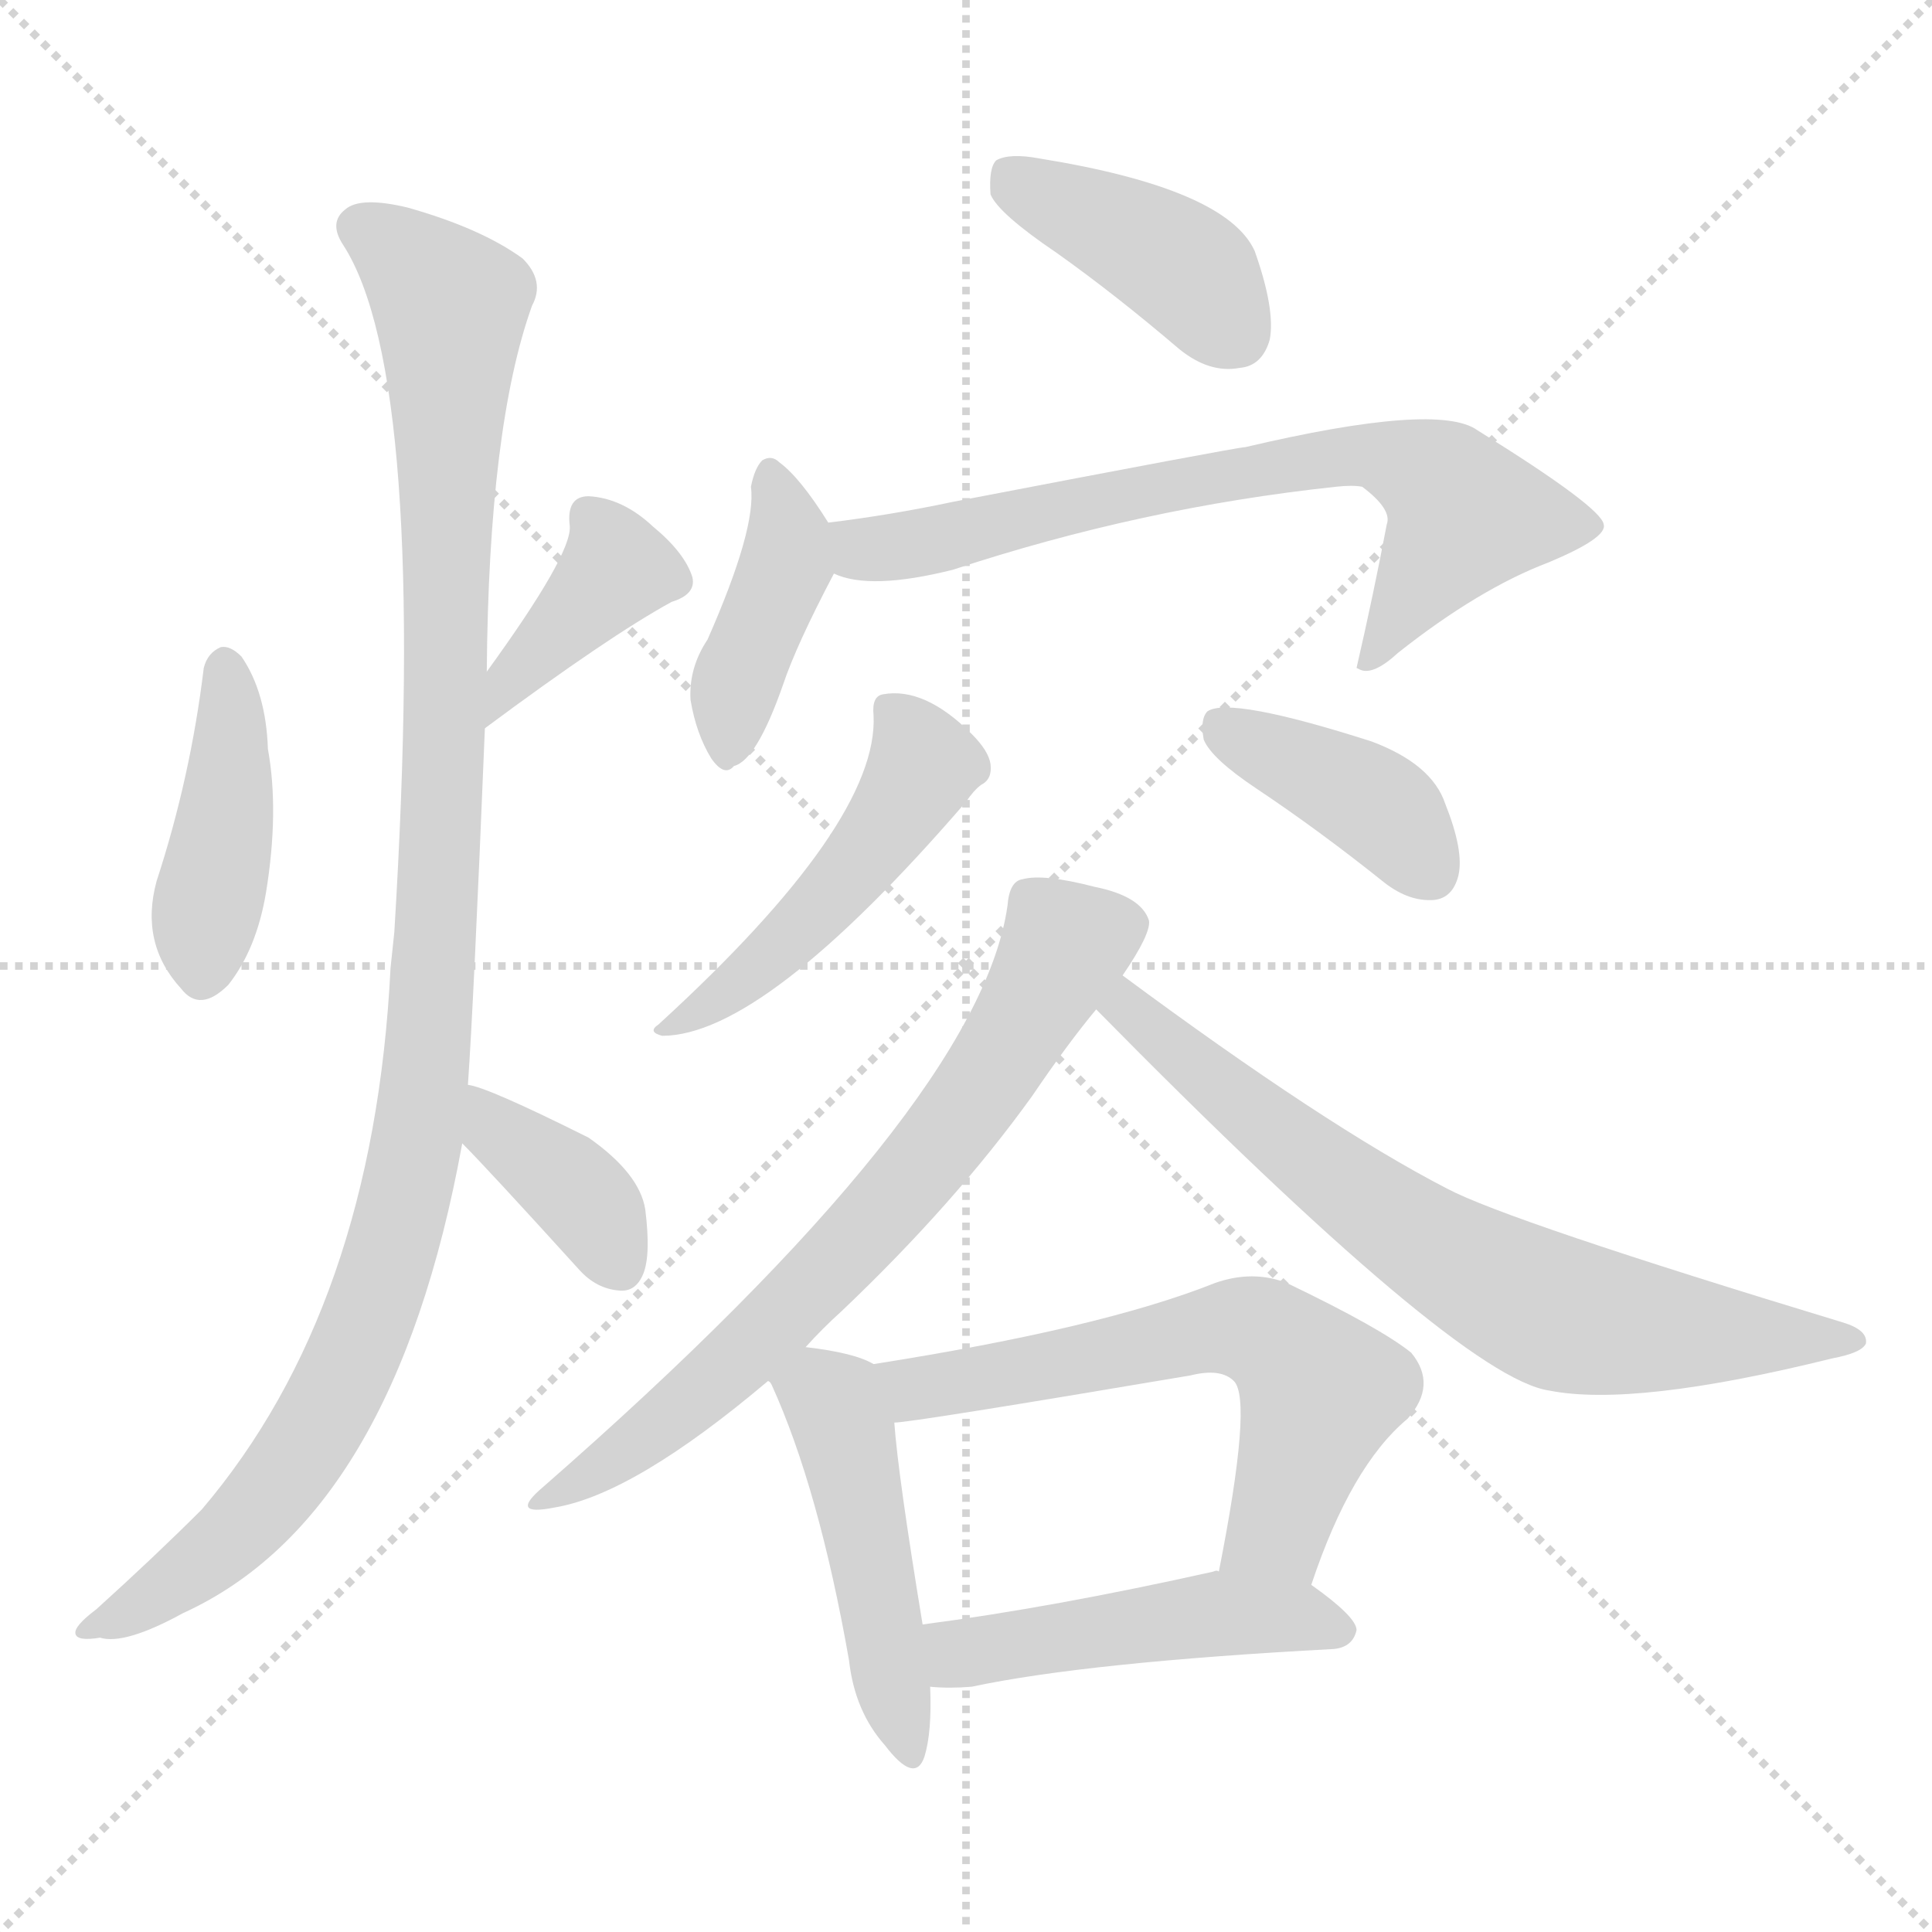
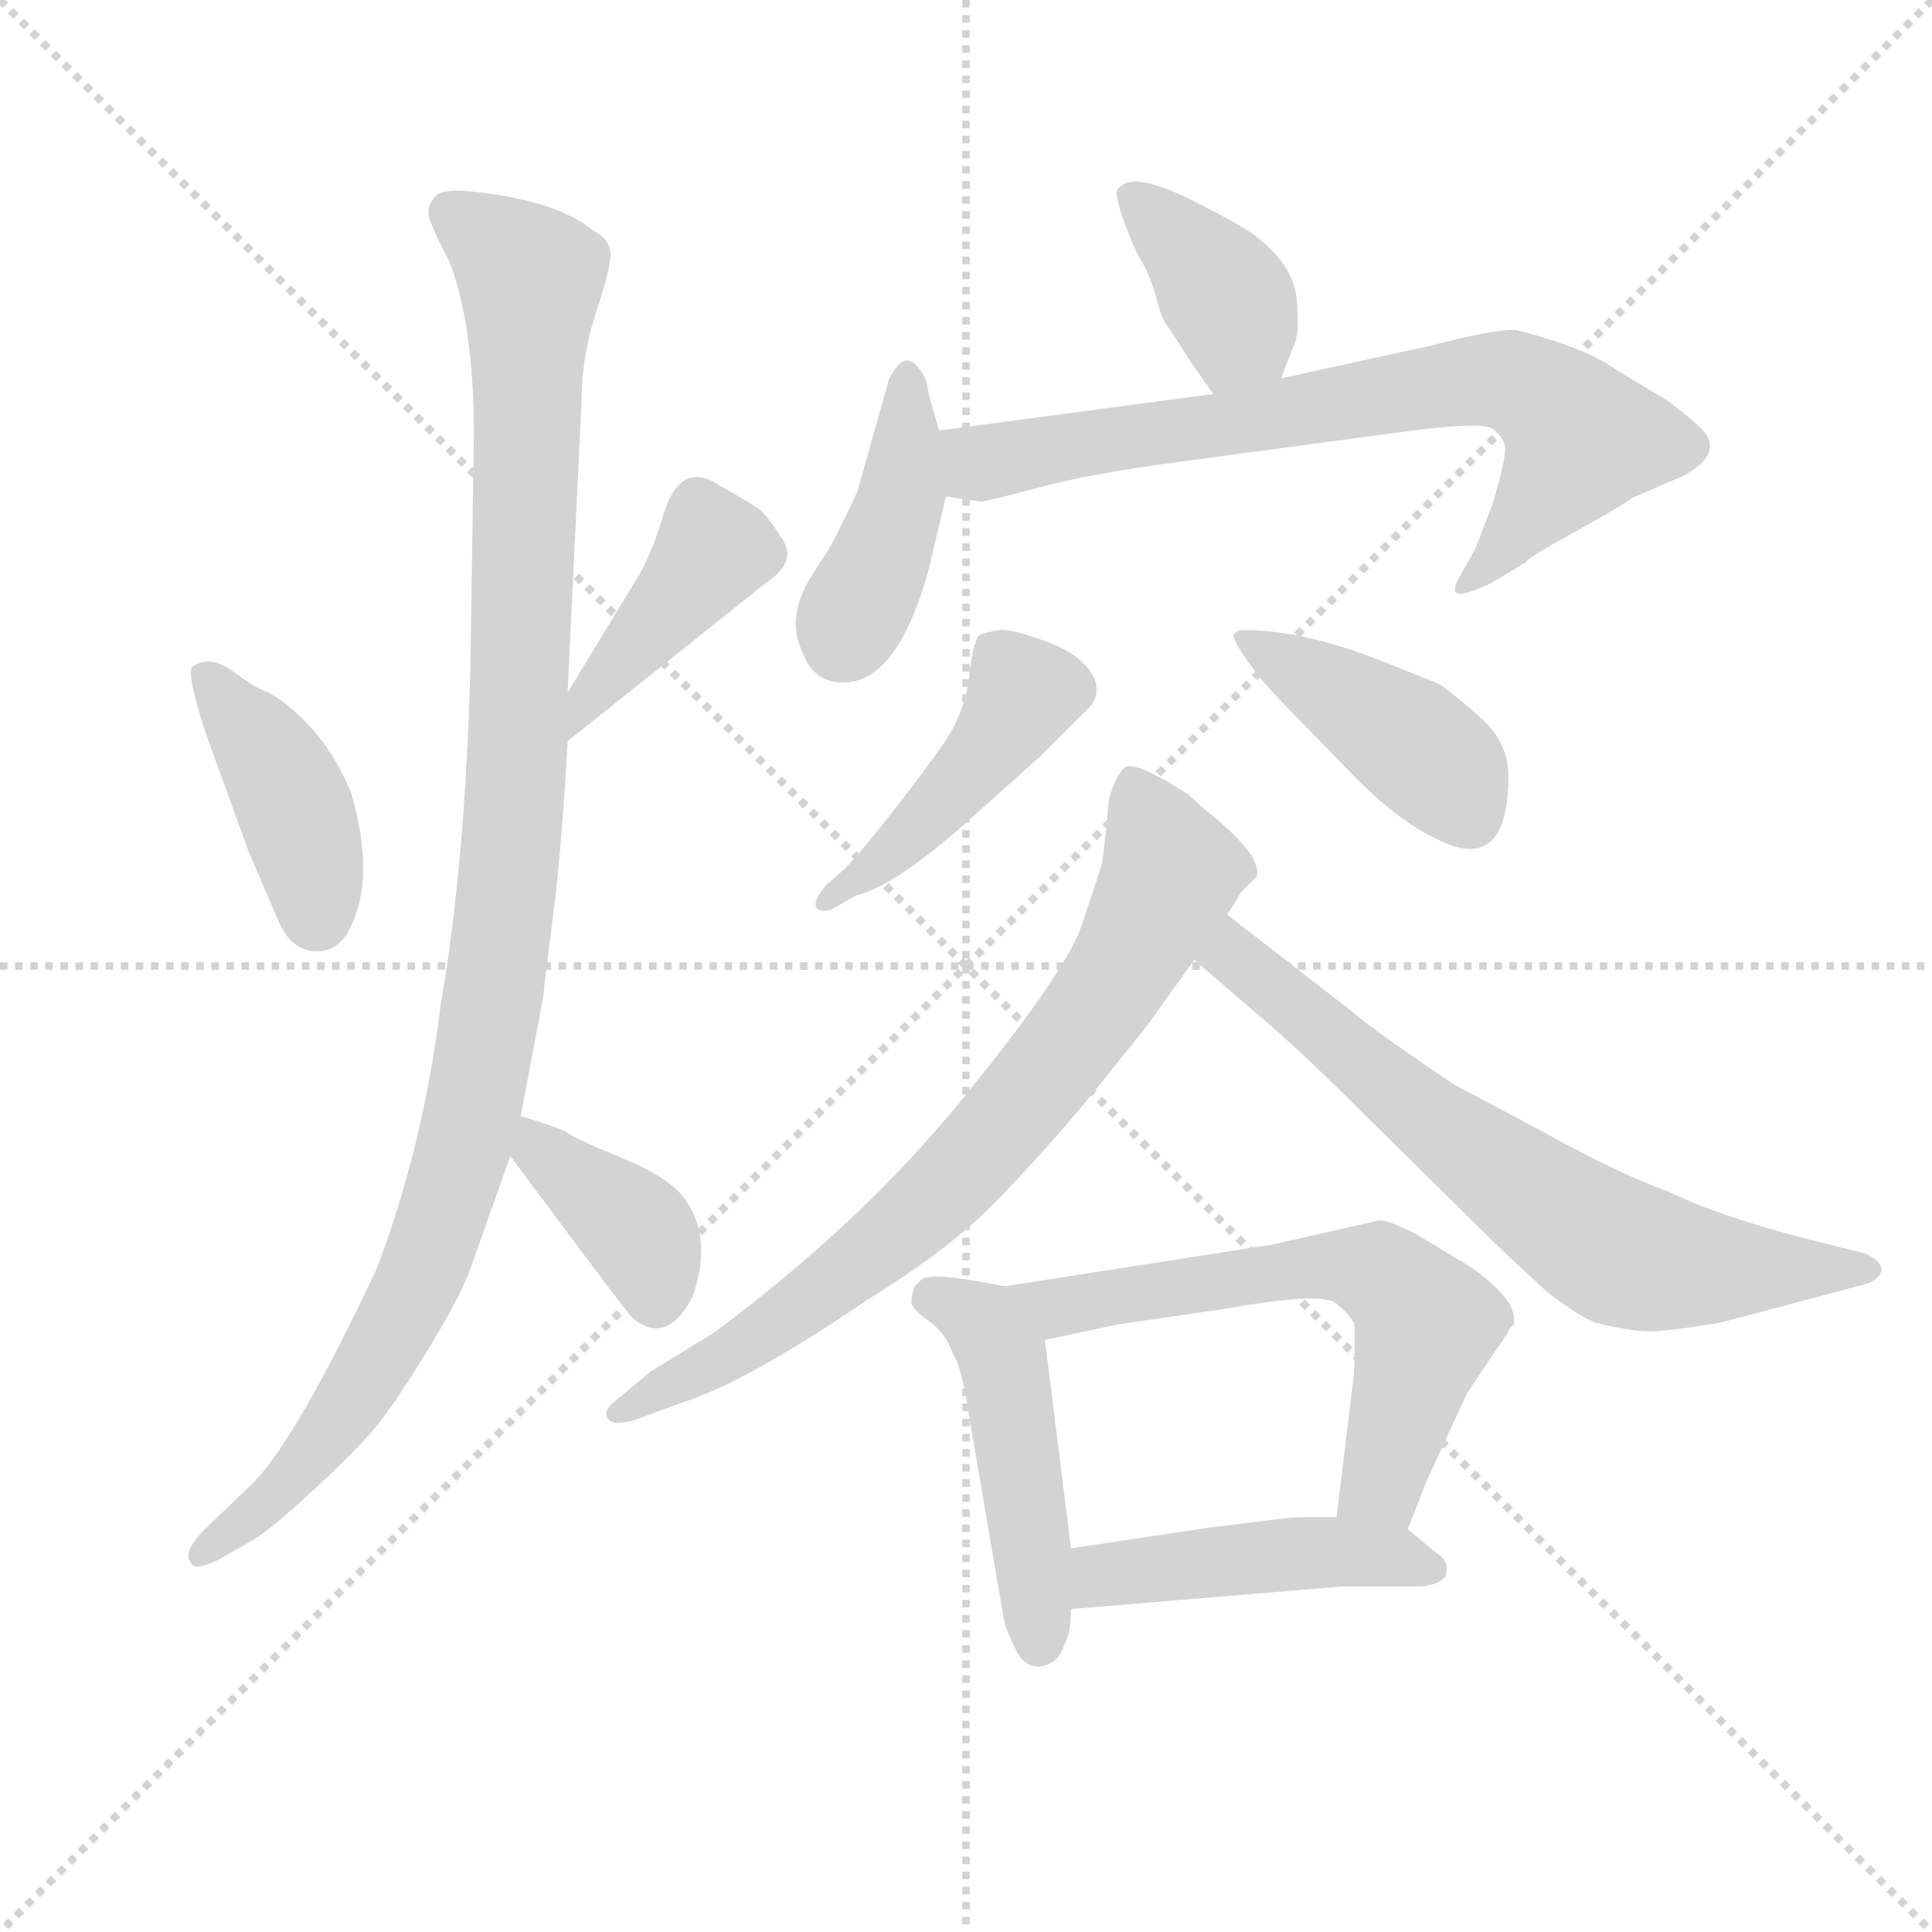
<svg xmlns="http://www.w3.org/2000/svg" version="1.1" viewBox="0 0 1024 1024">
  <g stroke="lightgray" stroke-dasharray="1,1" stroke-width="1" transform="scale(4, 4)">
    <line x1="0" y1="0" x2="256" y2="256" />
    <line x1="256" y1="0" x2="0" y2="256" />
    <line x1="128" y1="0" x2="128" y2="256" />
    <line x1="0" y1="128" x2="256" y2="128" />
  </g>
-   <g transform="scale(1, -1) translate(0, -900)">
+   <g transform="scale(0.92, -0.92) translate(60, -830)">
    <style type="text/css">
      
        @keyframes keyframes0 {
          from {
            stroke: blue;
-             stroke-dashoffset: 418;
+             stroke-dashoffset: 413;
+             stroke-width: 128;
+           }
+           57% {
+             animation-timing-function: step-end;
+             stroke: blue;
+             stroke-dashoffset: 0;
+             stroke-width: 128;
+           }
+           to {
+             stroke: black;
+             stroke-width: 1024;
+           }
+         }
+         #make-me-a-hanzi-animation-0 {
+           animation: keyframes0 0.586s both;
+           animation-delay: 0s;
+           animation-timing-function: linear;
+         }
+       
+         @keyframes keyframes1 {
+           from {
+             stroke: blue;
+             stroke-dashoffset: 415;
+             stroke-width: 128;
+           }
+           57% {
+             animation-timing-function: step-end;
+             stroke: blue;
+             stroke-dashoffset: 0;
+             stroke-width: 128;
+           }
+           to {
+             stroke: black;
+             stroke-width: 1024;
+           }
+         }
+         #make-me-a-hanzi-animation-1 {
+           animation: keyframes1 0.588s both;
+           animation-delay: 0.586s;
+           animation-timing-function: linear;
+         }
+       
+         @keyframes keyframes2 {
+           from {
+             stroke: blue;
+             stroke-dashoffset: 1106;
+             stroke-width: 128;
+           }
+           78% {
+             animation-timing-function: step-end;
+             stroke: blue;
+             stroke-dashoffset: 0;
+             stroke-width: 128;
+           }
+           to {
+             stroke: black;
+             stroke-width: 1024;
+           }
+         }
+         #make-me-a-hanzi-animation-2 {
+           animation: keyframes2 1.15s both;
+           animation-delay: 1.174s;
+           animation-timing-function: linear;
+         }
+       
+         @keyframes keyframes3 {
+           from {
+             stroke: blue;
+             stroke-dashoffset: 383;
+             stroke-width: 128;
+           }
+           55% {
+             animation-timing-function: step-end;
+             stroke: blue;
+             stroke-dashoffset: 0;
+             stroke-width: 128;
+           }
+           to {
+             stroke: black;
+             stroke-width: 1024;
+           }
+         }
+         #make-me-a-hanzi-animation-3 {
+           animation: keyframes3 0.562s both;
+           animation-delay: 2.324s;
+           animation-timing-function: linear;
+         }
+       
+         @keyframes keyframes4 {
+           from {
+             stroke: blue;
+             stroke-dashoffset: 384;
+             stroke-width: 128;
+           }
+           56% {
+             animation-timing-function: step-end;
+             stroke: blue;
+             stroke-dashoffset: 0;
+             stroke-width: 128;
+           }
+           to {
+             stroke: black;
+             stroke-width: 1024;
+           }
+         }
+         #make-me-a-hanzi-animation-4 {
+           animation: keyframes4 0.562s both;
+           animation-delay: 2.886s;
+           animation-timing-function: linear;
+         }
+       
+         @keyframes keyframes5 {
+           from {
+             stroke: blue;
+             stroke-dashoffset: 415;
+             stroke-width: 128;
+           }
+           57% {
+             animation-timing-function: step-end;
+             stroke: blue;
+             stroke-dashoffset: 0;
+             stroke-width: 128;
+           }
+           to {
+             stroke: black;
+             stroke-width: 1024;
+           }
+         }
+         #make-me-a-hanzi-animation-5 {
+           animation: keyframes5 0.588s both;
+           animation-delay: 3.448s;
+           animation-timing-function: linear;
+         }
+       
+         @keyframes keyframes6 {
+           from {
+             stroke: blue;
+             stroke-dashoffset: 747;
+             stroke-width: 128;
+           }
+           71% {
+             animation-timing-function: step-end;
+             stroke: blue;
+             stroke-dashoffset: 0;
+             stroke-width: 128;
+           }
+           to {
+             stroke: black;
+             stroke-width: 1024;
+           }
+         }
+         #make-me-a-hanzi-animation-6 {
+           animation: keyframes6 0.858s both;
+           animation-delay: 4.036s;
+           animation-timing-function: linear;
+         }
+       
+         @keyframes keyframes7 {
+           from {
+             stroke: blue;
+             stroke-dashoffset: 450;
+             stroke-width: 128;
+           }
+           59% {
+             animation-timing-function: step-end;
+             stroke: blue;
+             stroke-dashoffset: 0;
+             stroke-width: 128;
+           }
+           to {
+             stroke: black;
+             stroke-width: 1024;
+           }
+         }
+         #make-me-a-hanzi-animation-7 {
+           animation: keyframes7 0.616s both;
+           animation-delay: 4.894s;
+           animation-timing-function: linear;
+         }
+       
+         @keyframes keyframes8 {
+           from {
+             stroke: blue;
+             stroke-dashoffset: 425;
            stroke-width: 128;
          }
          58% {
            animation-timing-function: step-end;
            stroke: blue;
            stroke-dashoffset: 0;
            stroke-width: 128;
          }
          to {
            stroke: black;
            stroke-width: 1024;
          }
        }
-         #make-me-a-hanzi-animation-0 {
-           animation: keyframes0 0.59s both;
-           animation-delay: 0s;
-           animation-timing-function: linear;
-         }
-       
-         @keyframes keyframes1 {
-           from {
-             stroke: blue;
-             stroke-dashoffset: 389;
-             stroke-width: 128;
-           }
-           56% {
-             animation-timing-function: step-end;
-             stroke: blue;
-             stroke-dashoffset: 0;
-             stroke-width: 128;
-           }
-           to {
-             stroke: black;
-             stroke-width: 1024;
-           }
-         }
-         #make-me-a-hanzi-animation-1 {
-           animation: keyframes1 0.567s both;
-           animation-delay: 0.59s;
-           animation-timing-function: linear;
-         }
-       
-         @keyframes keyframes2 {
-           from {
-             stroke: blue;
-             stroke-dashoffset: 1089;
-             stroke-width: 128;
-           }
-           78% {
-             animation-timing-function: step-end;
-             stroke: blue;
-             stroke-dashoffset: 0;
-             stroke-width: 128;
-           }
-           to {
-             stroke: black;
-             stroke-width: 1024;
-           }
-         }
-         #make-me-a-hanzi-animation-2 {
-           animation: keyframes2 1.136s both;
-           animation-delay: 1.157s;
-           animation-timing-function: linear;
-         }
-       
-         @keyframes keyframes3 {
-           from {
-             stroke: blue;
-             stroke-dashoffset: 373;
-             stroke-width: 128;
-           }
-           55% {
-             animation-timing-function: step-end;
-             stroke: blue;
-             stroke-dashoffset: 0;
-             stroke-width: 128;
-           }
-           to {
-             stroke: black;
-             stroke-width: 1024;
-           }
-         }
-         #make-me-a-hanzi-animation-3 {
-           animation: keyframes3 0.554s both;
-           animation-delay: 2.293s;
-           animation-timing-function: linear;
-         }
-       
-         @keyframes keyframes4 {
-           from {
-             stroke: blue;
-             stroke-dashoffset: 406;
-             stroke-width: 128;
-           }
-           57% {
-             animation-timing-function: step-end;
-             stroke: blue;
-             stroke-dashoffset: 0;
-             stroke-width: 128;
-           }
-           to {
-             stroke: black;
-             stroke-width: 1024;
-           }
-         }
-         #make-me-a-hanzi-animation-4 {
-           animation: keyframes4 0.58s both;
-           animation-delay: 2.847s;
-           animation-timing-function: linear;
-         }
-       
-         @keyframes keyframes5 {
-           from {
-             stroke: blue;
-             stroke-dashoffset: 405;
-             stroke-width: 128;
-           }
-           57% {
-             animation-timing-function: step-end;
-             stroke: blue;
-             stroke-dashoffset: 0;
-             stroke-width: 128;
-           }
-           to {
-             stroke: black;
-             stroke-width: 1024;
-           }
-         }
-         #make-me-a-hanzi-animation-5 {
-           animation: keyframes5 0.58s both;
-           animation-delay: 3.427s;
-           animation-timing-function: linear;
-         }
-       
-         @keyframes keyframes6 {
-           from {
-             stroke: blue;
-             stroke-dashoffset: 697;
+         #make-me-a-hanzi-animation-8 {
+           animation: keyframes8 0.596s both;
+           animation-delay: 5.51s;
+           animation-timing-function: linear;
+         }
+       
+         @keyframes keyframes9 {
+           from {
+             stroke: blue;
+             stroke-dashoffset: 765;
+             stroke-width: 128;
+           }
+           71% {
+             animation-timing-function: step-end;
+             stroke: blue;
+             stroke-dashoffset: 0;
+             stroke-width: 128;
+           }
+           to {
+             stroke: black;
+             stroke-width: 1024;
+           }
+         }
+         #make-me-a-hanzi-animation-9 {
+           animation: keyframes9 0.873s both;
+           animation-delay: 6.106s;
+           animation-timing-function: linear;
+         }
+       
+         @keyframes keyframes10 {
+           from {
+             stroke: blue;
+             stroke-dashoffset: 694;
            stroke-width: 128;
          }
          69% {
            animation-timing-function: step-end;
            stroke: blue;
            stroke-dashoffset: 0;
            stroke-width: 128;
          }
          to {
            stroke: black;
            stroke-width: 1024;
          }
        }
-         #make-me-a-hanzi-animation-6 {
-           animation: keyframes6 0.817s both;
-           animation-delay: 4.007s;
-           animation-timing-function: linear;
-         }
-       
-         @keyframes keyframes7 {
-           from {
-             stroke: blue;
-             stroke-dashoffset: 488;
-             stroke-width: 128;
-           }
-           61% {
-             animation-timing-function: step-end;
-             stroke: blue;
-             stroke-dashoffset: 0;
-             stroke-width: 128;
-           }
-           to {
-             stroke: black;
-             stroke-width: 1024;
-           }
-         }
-         #make-me-a-hanzi-animation-7 {
-           animation: keyframes7 0.647s both;
-           animation-delay: 4.824s;
-           animation-timing-function: linear;
-         }
-       
-         @keyframes keyframes8 {
-           from {
-             stroke: blue;
-             stroke-dashoffset: 395;
-             stroke-width: 128;
-           }
-           56% {
-             animation-timing-function: step-end;
-             stroke: blue;
-             stroke-dashoffset: 0;
-             stroke-width: 128;
-           }
-           to {
-             stroke: black;
-             stroke-width: 1024;
-           }
-         }
-         #make-me-a-hanzi-animation-8 {
-           animation: keyframes8 0.571s both;
-           animation-delay: 5.471s;
-           animation-timing-function: linear;
-         }
-       
-         @keyframes keyframes9 {
-           from {
-             stroke: blue;
-             stroke-dashoffset: 690;
-             stroke-width: 128;
-           }
-           69% {
-             animation-timing-function: step-end;
-             stroke: blue;
-             stroke-dashoffset: 0;
-             stroke-width: 128;
-           }
-           to {
-             stroke: black;
-             stroke-width: 1024;
-           }
-         }
-         #make-me-a-hanzi-animation-9 {
-           animation: keyframes9 0.812s both;
-           animation-delay: 6.042s;
-           animation-timing-function: linear;
-         }
-       
-         @keyframes keyframes10 {
-           from {
-             stroke: blue;
-             stroke-dashoffset: 702;
-             stroke-width: 128;
-           }
-           70% {
-             animation-timing-function: step-end;
-             stroke: blue;
-             stroke-dashoffset: 0;
-             stroke-width: 128;
-           }
-           to {
-             stroke: black;
-             stroke-width: 1024;
-           }
-         }
        #make-me-a-hanzi-animation-10 {
-           animation: keyframes10 0.821s both;
-           animation-delay: 6.854s;
+           animation: keyframes10 0.815s both;
+           animation-delay: 6.978s;
          animation-timing-function: linear;
        }
      
        @keyframes keyframes11 {
          from {
            stroke: blue;
            stroke-dashoffset: 475;
            stroke-width: 128;
          }
          61% {
            animation-timing-function: step-end;
            stroke: blue;
            stroke-dashoffset: 0;
            stroke-width: 128;
          }
          to {
            stroke: black;
            stroke-width: 1024;
          }
        }
        #make-me-a-hanzi-animation-11 {
          animation: keyframes11 0.637s both;
-           animation-delay: 7.675s;
+           animation-delay: 7.793s;
          animation-timing-function: linear;
        }
      
        @keyframes keyframes12 {
          from {
            stroke: blue;
-             stroke-dashoffset: 606;
-             stroke-width: 128;
-           }
-           66% {
+             stroke-dashoffset: 624;
+             stroke-width: 128;
+           }
+           67% {
            animation-timing-function: step-end;
            stroke: blue;
            stroke-dashoffset: 0;
            stroke-width: 128;
          }
          to {
            stroke: black;
            stroke-width: 1024;
          }
        }
        #make-me-a-hanzi-animation-12 {
-           animation: keyframes12 0.743s both;
-           animation-delay: 8.312s;
+           animation: keyframes12 0.758s both;
+           animation-delay: 8.43s;
          animation-timing-function: linear;
        }
      
        @keyframes keyframes13 {
          from {
            stroke: blue;
-             stroke-dashoffset: 476;
-             stroke-width: 128;
-           }
-           61% {
+             stroke-dashoffset: 465;
+             stroke-width: 128;
+           }
+           60% {
            animation-timing-function: step-end;
            stroke: blue;
            stroke-dashoffset: 0;
            stroke-width: 128;
          }
          to {
            stroke: black;
            stroke-width: 1024;
          }
        }
        #make-me-a-hanzi-animation-13 {
-           animation: keyframes13 0.637s both;
-           animation-delay: 9.055s;
+           animation: keyframes13 0.628s both;
+           animation-delay: 9.188s;
          animation-timing-function: linear;
        }
      
    </style>
-     <path d="M 108 546 Q 101 488 83 433 Q 74 400 96 376 Q 106 363 121 378 Q 136 397 141 427 Q 148 470 142 503 Q 141 533 128 552 Q 122 558 117 557 Q 110 554 108 546 Z" fill="lightgray" />
-     <path d="M 257 514 Q 323 563 356 581 Q 369 585 367 594 Q 363 607 346 621 Q 330 636 312 637 Q 300 637 302 621 Q 303 606 258 544 C 240 520 233 496 257 514 Z" fill="lightgray" />
-     <path d="M 248 325 Q 251 367 257 514 L 258 544 Q 259 674 282 738 Q 289 751 277 763 Q 255 779 216 790 Q 191 796 183 789 Q 174 782 182 770 Q 227 700 209 406 Q 208 397 207 387 Q 198 207 107 100 Q 82 75 51 47 Q 39 38 40 34 Q 41 30 53 32 Q 66 28 97 45 Q 209 96 245 294 L 248 325 Z" fill="lightgray" />
-     <path d="M 245 294 Q 258 281 307 227 Q 316 217 328 216 Q 337 215 341 225 Q 345 235 342 259 Q 339 278 312 297 Q 258 324 248 325 C 219 332 224 315 245 294 Z" fill="lightgray" />
-     <path d="M 560 766 Q 591 744 625 715 Q 641 702 657 705 Q 669 706 673 720 Q 676 736 665 767 Q 650 800 551 816 Q 535 819 528 815 Q 524 811 525 797 Q 529 787 560 766 Z" fill="lightgray" />
-     <path d="M 439 623 Q 424 647 413 655 Q 409 659 404 656 Q 400 652 398 642 Q 401 620 375 561 Q 365 546 366 529 Q 369 511 377 498 Q 384 488 389 494 Q 401 497 415 537 Q 422 558 442 596 C 448 608 448 608 439 623 Z" fill="lightgray" />
-     <path d="M 442 596 Q 461 587 505 598 Q 605 631 708 642 Q 717 643 722 642 Q 738 630 735 622 Q 728 585 719 546 L 721 545 Q 728 542 741 554 Q 784 588 821 602 Q 852 615 850 622 Q 849 631 783 672 Q 762 687 660 663 Q 656 663 505 634 Q 472 627 439 623 C 409 619 413 603 442 596 Z" fill="lightgray" />
-     <path d="M 463 521 Q 466 464 349 357 Q 343 353 351 351 Q 405 351 512 475 Q 516 481 520 484 Q 526 487 525 495 Q 524 502 515 511 Q 490 536 468 532 Q 462 531 463 521 Z" fill="lightgray" />
-     <path d="M 666 482 Q 699 460 734 432 Q 747 422 760 423 Q 770 424 773 436 Q 776 449 766 474 Q 759 495 727 507 Q 652 531 640 523 Q 636 519 638 508 Q 642 498 666 482 Z" fill="lightgray" />
-     <path d="M 427 186 Q 436 196 446 205 Q 506 262 547 319 Q 566 347 581 365 L 595 383 Q 610 405 609 412 Q 605 425 580 430 Q 553 437 542 434 Q 535 433 534 420 Q 519 314 288 112 Q 269 96 294 101 Q 336 108 407 168 L 427 186 Z" fill="lightgray" />
-     <path d="M 581 365 Q 773 170 821 163 Q 866 154 971 180 Q 987 183 989 188 Q 990 195 977 199 Q 799 253 767 270 Q 703 303 595 383 C 571 401 560 386 581 365 Z" fill="lightgray" />
-     <path d="M 463 177 Q 453 183 427 186 C 397 190 393 190 407 168 Q 408 168 409 166 Q 434 111 450 20 Q 453 -7 469 -25 Q 485 -46 490 -31 Q 494 -18 493 6 L 489 39 Q 476 118 474 146 C 472 173 472 173 463 177 Z" fill="lightgray" />
-     <path d="M 695 60 Q 716 123 746 148 Q 762 166 748 183 Q 732 196 682 220 Q 664 227 644 220 Q 584 196 463 177 C 433 172 444 143 474 146 Q 483 146 631 171 Q 647 175 654 168 Q 664 158 646 67 C 640 38 685 32 695 60 Z" fill="lightgray" />
-     <path d="M 493 6 Q 503 5 515 6 Q 576 19 707 26 Q 717 27 719 36 Q 719 43 695 60 L 646 67 Q 645 68 643 67 Q 558 48 489 39 C 459 35 463 8 493 6 Z" fill="lightgray" />
+     <path d="M 58 409 L 83 340 L 101 298 Q 108 283 121 282 Q 134 281 141 294 Q 157 324 142 374 Q 126 412 95 431 Q 88 433 74.5 443 Q 61 453 51 446 Q 47 444 58 409 Z" fill="lightgray" />
+     <path d="M 267 403 L 381 494 Q 401 507 389 522 Q 382 533 377 537 Q 371 541 355 550 Q 332 566 322 533 Q 318 518 309 500 L 267 431 C 251 405 244 384 267 403 Z" fill="lightgray" />
+     <path d="M 267 431 L 275 598 Q 275 625 284 652 Q 293 679 291.5 686 Q 290 693 282 697 Q 265 711 231 717 Q 197 723 191.5 717.5 Q 186 712 187 706 Q 188 700 199 679 Q 213 643 213 579 L 211 446 Q 208 332 194 252 Q 184 170 157 99 Q 108 -5 83 -27 L 57 -52 Q 45 -65 50 -70 Q 51 -76 67 -68 L 86 -57 Q 95 -52 120.5 -28.5 Q 146 -5 157 8.5 Q 168 22 187.5 54 Q 207 86 212 102 L 234 164 L 240 187 L 253 256 Q 253 258 258.5 301.5 Q 264 345 267 403 L 267 431 Z" fill="lightgray" />
+     <path d="M 234 164 L 275 109 Q 299 77 304 71 Q 324 54 339 83 Q 351 117 334 140 Q 325 152 298 163 Q 271 174 266 178 Q 260 181 240 187 C 211 196 216 188 234 164 Z" fill="lightgray" />
+     <path d="M 678 612 L 685 630 Q 689 637 687 658 Q 685 678 662 695 Q 654 701 624 716 Q 593 731 585 722 Q 581 721 587 704 Q 593 687 598 679 Q 603 670 606 659 Q 609 647 612 643 Q 615 639 627 620 L 639 603 C 656 578 667 584 678 612 Z" fill="lightgray" />
+     <path d="M 481 582 L 475 603 Q 474 612 470 617 Q 461 630 452 611 L 434 547 Q 420 517 416.5 512 Q 413 507 410 502 Q 392 476 402 455 Q 409 435 429 437 Q 458 440 475 502 L 485 544 L 481 582 Z" fill="lightgray" />
+     <path d="M 485 544 L 505 541 Q 508 541 538 549 Q 567 557 620 564 L 754 582 Q 794 587 800 583 Q 806 578 807 573 Q 808 567 800 540 L 790 514 L 781 498 Q 776 489 780 488 Q 784 487 799 494 L 819 506 Q 819 508 848 524 Q 877 540 880 543 L 910 556 Q 932 568 922 581 Q 918 586 901 599 L 871 617 Q 853 630 813 640 Q 801 640 777 634 Q 753 628 751 628 L 678 612 L 639 603 L 481 582 C 451 578 455 548 485 544 Z" fill="lightgray" />
+     <path d="M 416 320 Q 409 312 410 308 Q 411 304 419 306 L 433 314 Q 457 320 501 360 L 539 394 L 564 419 Q 576 429 569.5 441 Q 563 453 542.5 460.5 Q 522 468 515.5 467 Q 509 466 505 464.5 Q 501 463 498.5 441.5 Q 496 420 484.5 403 Q 473 386 452 359.5 Q 431 333 425 328 L 416 320 Z" fill="lightgray" />
+     <path d="M 769 436 L 739 448 Q 692 467 657 467 Q 653 467 651 465 Q 649 463 658.5 449.5 Q 668 436 681 423 L 718 385 Q 744 358 767 347 Q 809 325 809 383 Q 809 402 793.5 416 Q 778 430 769 436 Z" fill="lightgray" />
+     <path d="M 575 333 Q 572 323 563 296.5 Q 554 270 495 197.5 Q 436 125 351 62 L 315 40 L 297 25 Q 287 18 290 13 Q 293 8 306 12 L 333 22 Q 369 33 441 82 Q 488 111 515 139 Q 542 167 567 197 L 600 238 L 628 277 L 647 303 L 655 316 L 664 325 Q 667 336 641 358 Q 631 366 625 372 Q 594 392 588 388 Q 578 377 578 358 L 575 333 Z" fill="lightgray" />
+     <path d="M 628 277 L 664 246 Q 687 227 728 186 L 800 115 Q 807 108 831 86 Q 849 72 859 68 Q 879 63 890 63 Q 901 63 931 68 L 1014 90 Q 1022 92 1024 98 Q 1024 104 1014 108 L 982 116 Q 931 129 900 144 Q 872 154 827 179 Q 782 203 778 205 Q 729 238 718 248 L 647 303 C 623 321 605 297 628 277 Z" fill="lightgray" />
+     <path d="M 519 89 L 496 93 Q 476 96 471 93 L 467 89 Q 465 83 465 80 Q 465 76 475 69 Q 485 62 489 50 Q 494 43 498 16 L 518 -101 Q 519 -108 525 -120 Q 530 -131 540 -130 Q 550 -128 553 -118 Q 557 -111 557 -97 L 557 -62 L 542 58 C 539 86 539 86 519 89 Z" fill="lightgray" />
+     <path d="M 673 113 L 519 89 C 489 84 513 52 542 58 L 584 67 L 646 76 Q 702 86 710 79 Q 718 72 720 68 Q 721 63 720 38 L 710 -44 C 706 -74 740 -79 751 -51 L 762 -23 L 785 27 L 801 51 Q 807 59 810 65 L 812 67 Q 814 76 803 87 Q 792 98 779 105 L 756 119 Q 740 127 735 127 L 673 113 Z" fill="lightgray" />
+     <path d="M 557 -97 L 713 -84 L 756 -84 Q 768 -84 773 -78 Q 775 -69 768 -65 L 751 -51 C 742 -44 740 -44 710 -44 L 697 -44 Q 683 -44 678 -45 L 637 -50 L 557 -62 C 527 -66 527 -99 557 -97 Z" fill="lightgray" />
    <clipPath id="make-me-a-hanzi-clip-0">
-       <path d="M 108 546 Q 101 488 83 433 Q 74 400 96 376 Q 106 363 121 378 Q 136 397 141 427 Q 148 470 142 503 Q 141 533 128 552 Q 122 558 117 557 Q 110 554 108 546 Z" />
-     </clipPath>
-     <path clip-path="url(#make-me-a-hanzi-clip-0)" d="M 119 546 L 121 481 L 108 385" fill="none" id="make-me-a-hanzi-animation-0" stroke-dasharray="290 580" stroke-linecap="round" />
+       <path d="M 58 409 L 83 340 L 101 298 Q 108 283 121 282 Q 134 281 141 294 Q 157 324 142 374 Q 126 412 95 431 Q 88 433 74.5 443 Q 61 453 51 446 Q 47 444 58 409 Z" />
+     </clipPath>
+     <path clip-path="url(#make-me-a-hanzi-clip-0)" d="M 58 442 L 104 378 L 123 302" fill="none" id="make-me-a-hanzi-animation-0" stroke-dasharray="285 570" stroke-linecap="round" />
    <clipPath id="make-me-a-hanzi-clip-1">
-       <path d="M 257 514 Q 323 563 356 581 Q 369 585 367 594 Q 363 607 346 621 Q 330 636 312 637 Q 300 637 302 621 Q 303 606 258 544 C 240 520 233 496 257 514 Z" />
-     </clipPath>
-     <path clip-path="url(#make-me-a-hanzi-clip-1)" d="M 312 626 L 327 598 L 275 547 L 264 521" fill="none" id="make-me-a-hanzi-animation-1" stroke-dasharray="261 522" stroke-linecap="round" />
+       <path d="M 267 403 L 381 494 Q 401 507 389 522 Q 382 533 377 537 Q 371 541 355 550 Q 332 566 322 533 Q 318 518 309 500 L 267 431 C 251 405 244 384 267 403 Z" />
+     </clipPath>
+     <path clip-path="url(#make-me-a-hanzi-clip-1)" d="M 343 539 L 351 513 L 280 431 L 271 410" fill="none" id="make-me-a-hanzi-animation-1" stroke-dasharray="287 574" stroke-linecap="round" />
    <clipPath id="make-me-a-hanzi-clip-2">
-       <path d="M 248 325 Q 251 367 257 514 L 258 544 Q 259 674 282 738 Q 289 751 277 763 Q 255 779 216 790 Q 191 796 183 789 Q 174 782 182 770 Q 227 700 209 406 Q 208 397 207 387 Q 198 207 107 100 Q 82 75 51 47 Q 39 38 40 34 Q 41 30 53 32 Q 66 28 97 45 Q 209 96 245 294 L 248 325 Z" />
-     </clipPath>
-     <path clip-path="url(#make-me-a-hanzi-clip-2)" d="M 191 779 L 239 738 L 237 503 L 220 288 L 195 200 L 155 122 L 123 85 L 47 34" fill="none" id="make-me-a-hanzi-animation-2" stroke-dasharray="961 1922" stroke-linecap="round" />
+       <path d="M 267 431 L 275 598 Q 275 625 284 652 Q 293 679 291.5 686 Q 290 693 282 697 Q 265 711 231 717 Q 197 723 191.5 717.5 Q 186 712 187 706 Q 188 700 199 679 Q 213 643 213 579 L 211 446 Q 208 332 194 252 Q 184 170 157 99 Q 108 -5 83 -27 L 57 -52 Q 45 -65 50 -70 Q 51 -76 67 -68 L 86 -57 Q 95 -52 120.5 -28.5 Q 146 -5 157 8.5 Q 168 22 187.5 54 Q 207 86 212 102 L 234 164 L 240 187 L 253 256 Q 253 258 258.5 301.5 Q 264 345 267 403 L 267 431 Z" />
+     </clipPath>
+     <path clip-path="url(#make-me-a-hanzi-clip-2)" d="M 199 708 L 246 670 L 239 410 L 230 293 L 217 213 L 203 154 L 172 73 L 116 -12 L 55 -66" fill="none" id="make-me-a-hanzi-animation-2" stroke-dasharray="978 1956" stroke-linecap="round" />
    <clipPath id="make-me-a-hanzi-clip-3">
-       <path d="M 245 294 Q 258 281 307 227 Q 316 217 328 216 Q 337 215 341 225 Q 345 235 342 259 Q 339 278 312 297 Q 258 324 248 325 C 219 332 224 315 245 294 Z" />
-     </clipPath>
-     <path clip-path="url(#make-me-a-hanzi-clip-3)" d="M 249 317 L 309 265 L 327 232" fill="none" id="make-me-a-hanzi-animation-3" stroke-dasharray="245 490" stroke-linecap="round" />
+       <path d="M 234 164 L 275 109 Q 299 77 304 71 Q 324 54 339 83 Q 351 117 334 140 Q 325 152 298 163 Q 271 174 266 178 Q 260 181 240 187 C 211 196 216 188 234 164 Z" />
+     </clipPath>
+     <path clip-path="url(#make-me-a-hanzi-clip-3)" d="M 246 179 L 250 167 L 303 125 L 314 108 L 317 82" fill="none" id="make-me-a-hanzi-animation-3" stroke-dasharray="255 510" stroke-linecap="round" />
    <clipPath id="make-me-a-hanzi-clip-4">
-       <path d="M 560 766 Q 591 744 625 715 Q 641 702 657 705 Q 669 706 673 720 Q 676 736 665 767 Q 650 800 551 816 Q 535 819 528 815 Q 524 811 525 797 Q 529 787 560 766 Z" />
-     </clipPath>
-     <path clip-path="url(#make-me-a-hanzi-clip-4)" d="M 534 808 L 621 763 L 655 723" fill="none" id="make-me-a-hanzi-animation-4" stroke-dasharray="278 556" stroke-linecap="round" />
+       <path d="M 678 612 L 685 630 Q 689 637 687 658 Q 685 678 662 695 Q 654 701 624 716 Q 593 731 585 722 Q 581 721 587 704 Q 593 687 598 679 Q 603 670 606 659 Q 609 647 612 643 Q 615 639 627 620 L 639 603 C 656 578 667 584 678 612 Z" />
+     </clipPath>
+     <path clip-path="url(#make-me-a-hanzi-clip-4)" d="M 592 717 L 650 654 L 653 640 L 644 613" fill="none" id="make-me-a-hanzi-animation-4" stroke-dasharray="256 512" stroke-linecap="round" />
    <clipPath id="make-me-a-hanzi-clip-5">
-       <path d="M 439 623 Q 424 647 413 655 Q 409 659 404 656 Q 400 652 398 642 Q 401 620 375 561 Q 365 546 366 529 Q 369 511 377 498 Q 384 488 389 494 Q 401 497 415 537 Q 422 558 442 596 C 448 608 448 608 439 623 Z" />
-     </clipPath>
-     <path clip-path="url(#make-me-a-hanzi-clip-5)" d="M 407 646 L 418 619 L 417 600 L 389 533 L 386 505" fill="none" id="make-me-a-hanzi-animation-5" stroke-dasharray="277 554" stroke-linecap="round" />
+       <path d="M 481 582 L 475 603 Q 474 612 470 617 Q 461 630 452 611 L 434 547 Q 420 517 416.5 512 Q 413 507 410 502 Q 392 476 402 455 Q 409 435 429 437 Q 458 440 475 502 L 485 544 L 481 582 Z" />
+     </clipPath>
+     <path clip-path="url(#make-me-a-hanzi-clip-5)" d="M 462 612 L 460 547 L 425 460" fill="none" id="make-me-a-hanzi-animation-5" stroke-dasharray="287 574" stroke-linecap="round" />
    <clipPath id="make-me-a-hanzi-clip-6">
-       <path d="M 442 596 Q 461 587 505 598 Q 605 631 708 642 Q 717 643 722 642 Q 738 630 735 622 Q 728 585 719 546 L 721 545 Q 728 542 741 554 Q 784 588 821 602 Q 852 615 850 622 Q 849 631 783 672 Q 762 687 660 663 Q 656 663 505 634 Q 472 627 439 623 C 409 619 413 603 442 596 Z" />
-     </clipPath>
-     <path clip-path="url(#make-me-a-hanzi-clip-6)" d="M 446 617 L 461 609 L 491 612 L 549 630 L 675 655 L 735 658 L 760 647 L 776 627 L 731 556 L 724 553" fill="none" id="make-me-a-hanzi-animation-6" stroke-dasharray="569 1138" stroke-linecap="round" />
+       <path d="M 485 544 L 505 541 Q 508 541 538 549 Q 567 557 620 564 L 754 582 Q 794 587 800 583 Q 806 578 807 573 Q 808 567 800 540 L 790 514 L 781 498 Q 776 489 780 488 Q 784 487 799 494 L 819 506 Q 819 508 848 524 Q 877 540 880 543 L 910 556 Q 932 568 922 581 Q 918 586 901 599 L 871 617 Q 853 630 813 640 Q 801 640 777 634 Q 753 628 751 628 L 678 612 L 639 603 L 481 582 C 451 578 455 548 485 544 Z" />
+     </clipPath>
+     <path clip-path="url(#make-me-a-hanzi-clip-6)" d="M 490 577 L 505 563 L 773 609 L 815 609 L 851 577 L 806 515 L 783 493" fill="none" id="make-me-a-hanzi-animation-6" stroke-dasharray="619 1238" stroke-linecap="round" />
    <clipPath id="make-me-a-hanzi-clip-7">
-       <path d="M 463 521 Q 466 464 349 357 Q 343 353 351 351 Q 405 351 512 475 Q 516 481 520 484 Q 526 487 525 495 Q 524 502 515 511 Q 490 536 468 532 Q 462 531 463 521 Z" />
-     </clipPath>
-     <path clip-path="url(#make-me-a-hanzi-clip-7)" d="M 474 523 L 490 495 L 472 463 L 421 404 L 371 364 L 359 364 L 355 356" fill="none" id="make-me-a-hanzi-animation-7" stroke-dasharray="360 720" stroke-linecap="round" />
+       <path d="M 416 320 Q 409 312 410 308 Q 411 304 419 306 L 433 314 Q 457 320 501 360 L 539 394 L 564 419 Q 576 429 569.5 441 Q 563 453 542.5 460.5 Q 522 468 515.5 467 Q 509 466 505 464.5 Q 501 463 498.5 441.5 Q 496 420 484.5 403 Q 473 386 452 359.5 Q 431 333 425 328 L 416 320 Z" />
+     </clipPath>
+     <path clip-path="url(#make-me-a-hanzi-clip-7)" d="M 513 456 L 528 429 L 517 409 L 450 335 L 416 313" fill="none" id="make-me-a-hanzi-animation-7" stroke-dasharray="322 644" stroke-linecap="round" />
    <clipPath id="make-me-a-hanzi-clip-8">
-       <path d="M 666 482 Q 699 460 734 432 Q 747 422 760 423 Q 770 424 773 436 Q 776 449 766 474 Q 759 495 727 507 Q 652 531 640 523 Q 636 519 638 508 Q 642 498 666 482 Z" />
-     </clipPath>
-     <path clip-path="url(#make-me-a-hanzi-clip-8)" d="M 646 515 L 731 472 L 758 438" fill="none" id="make-me-a-hanzi-animation-8" stroke-dasharray="267 534" stroke-linecap="round" />
+       <path d="M 769 436 L 739 448 Q 692 467 657 467 Q 653 467 651 465 Q 649 463 658.5 449.5 Q 668 436 681 423 L 718 385 Q 744 358 767 347 Q 809 325 809 383 Q 809 402 793.5 416 Q 778 430 769 436 Z" />
+     </clipPath>
+     <path clip-path="url(#make-me-a-hanzi-clip-8)" d="M 655 463 L 752 403 L 773 384 L 786 361" fill="none" id="make-me-a-hanzi-animation-8" stroke-dasharray="297 594" stroke-linecap="round" />
    <clipPath id="make-me-a-hanzi-clip-9">
-       <path d="M 427 186 Q 436 196 446 205 Q 506 262 547 319 Q 566 347 581 365 L 595 383 Q 610 405 609 412 Q 605 425 580 430 Q 553 437 542 434 Q 535 433 534 420 Q 519 314 288 112 Q 269 96 294 101 Q 336 108 407 168 L 427 186 Z" />
-     </clipPath>
-     <path clip-path="url(#make-me-a-hanzi-clip-9)" d="M 598 411 L 564 399 L 540 354 L 489 282 L 388 176 L 297 110" fill="none" id="make-me-a-hanzi-animation-9" stroke-dasharray="562 1124" stroke-linecap="round" />
+       <path d="M 575 333 Q 572 323 563 296.5 Q 554 270 495 197.5 Q 436 125 351 62 L 315 40 L 297 25 Q 287 18 290 13 Q 293 8 306 12 L 333 22 Q 369 33 441 82 Q 488 111 515 139 Q 542 167 567 197 L 600 238 L 628 277 L 647 303 L 655 316 L 664 325 Q 667 336 641 358 Q 631 366 625 372 Q 594 392 588 388 Q 578 377 578 358 L 575 333 Z" />
+     </clipPath>
+     <path clip-path="url(#make-me-a-hanzi-clip-9)" d="M 591 377 L 615 327 L 585 270 L 541 209 L 491 152 L 437 104 L 364 52 L 296 18" fill="none" id="make-me-a-hanzi-animation-9" stroke-dasharray="637 1274" stroke-linecap="round" />
    <clipPath id="make-me-a-hanzi-clip-10">
-       <path d="M 581 365 Q 773 170 821 163 Q 866 154 971 180 Q 987 183 989 188 Q 990 195 977 199 Q 799 253 767 270 Q 703 303 595 383 C 571 401 560 386 581 365 Z" />
-     </clipPath>
-     <path clip-path="url(#make-me-a-hanzi-clip-10)" d="M 600 372 L 598 362 L 673 301 L 763 236 L 805 213 L 858 197 L 983 189" fill="none" id="make-me-a-hanzi-animation-10" stroke-dasharray="574 1148" stroke-linecap="round" />
+       <path d="M 628 277 L 664 246 Q 687 227 728 186 L 800 115 Q 807 108 831 86 Q 849 72 859 68 Q 879 63 890 63 Q 901 63 931 68 L 1014 90 Q 1022 92 1024 98 Q 1024 104 1014 108 L 982 116 Q 931 129 900 144 Q 872 154 827 179 Q 782 203 778 205 Q 729 238 718 248 L 647 303 C 623 321 605 297 628 277 Z" />
+     </clipPath>
+     <path clip-path="url(#make-me-a-hanzi-clip-10)" d="M 650 294 L 650 280 L 736 207 L 870 110 L 930 99 L 1015 99" fill="none" id="make-me-a-hanzi-animation-10" stroke-dasharray="566 1132" stroke-linecap="round" />
    <clipPath id="make-me-a-hanzi-clip-11">
-       <path d="M 463 177 Q 453 183 427 186 C 397 190 393 190 407 168 Q 408 168 409 166 Q 434 111 450 20 Q 453 -7 469 -25 Q 485 -46 490 -31 Q 494 -18 493 6 L 489 39 Q 476 118 474 146 C 472 173 472 173 463 177 Z" />
-     </clipPath>
-     <path clip-path="url(#make-me-a-hanzi-clip-11)" d="M 413 172 L 444 153 L 480 -26" fill="none" id="make-me-a-hanzi-animation-11" stroke-dasharray="347 694" stroke-linecap="round" />
+       <path d="M 519 89 L 496 93 Q 476 96 471 93 L 467 89 Q 465 83 465 80 Q 465 76 475 69 Q 485 62 489 50 Q 494 43 498 16 L 518 -101 Q 519 -108 525 -120 Q 530 -131 540 -130 Q 550 -128 553 -118 Q 557 -111 557 -97 L 557 -62 L 542 58 C 539 86 539 86 519 89 Z" />
+     </clipPath>
+     <path clip-path="url(#make-me-a-hanzi-clip-11)" d="M 477 83 L 507 66 L 518 44 L 538 -115" fill="none" id="make-me-a-hanzi-animation-11" stroke-dasharray="347 694" stroke-linecap="round" />
    <clipPath id="make-me-a-hanzi-clip-12">
-       <path d="M 695 60 Q 716 123 746 148 Q 762 166 748 183 Q 732 196 682 220 Q 664 227 644 220 Q 584 196 463 177 C 433 172 444 143 474 146 Q 483 146 631 171 Q 647 175 654 168 Q 664 158 646 67 C 640 38 685 32 695 60 Z" />
-     </clipPath>
-     <path clip-path="url(#make-me-a-hanzi-clip-12)" d="M 473 175 L 485 164 L 587 180 L 647 196 L 669 194 L 700 162 L 677 89 L 654 78" fill="none" id="make-me-a-hanzi-animation-12" stroke-dasharray="478 956" stroke-linecap="round" />
+       <path d="M 673 113 L 519 89 C 489 84 513 52 542 58 L 584 67 L 646 76 Q 702 86 710 79 Q 718 72 720 68 Q 721 63 720 38 L 710 -44 C 706 -74 740 -79 751 -51 L 762 -23 L 785 27 L 801 51 Q 807 59 810 65 L 812 67 Q 814 76 803 87 Q 792 98 779 105 L 756 119 Q 740 127 735 127 L 673 113 Z" />
+     </clipPath>
+     <path clip-path="url(#make-me-a-hanzi-clip-12)" d="M 527 87 L 549 77 L 702 101 L 733 97 L 761 66 L 737 -21 L 718 -38" fill="none" id="make-me-a-hanzi-animation-12" stroke-dasharray="496 992" stroke-linecap="round" />
    <clipPath id="make-me-a-hanzi-clip-13">
-       <path d="M 493 6 Q 503 5 515 6 Q 576 19 707 26 Q 717 27 719 36 Q 719 43 695 60 L 646 67 Q 645 68 643 67 Q 558 48 489 39 C 459 35 463 8 493 6 Z" />
-     </clipPath>
-     <path clip-path="url(#make-me-a-hanzi-clip-13)" d="M 497 34 L 507 24 L 649 45 L 686 43 L 710 35" fill="none" id="make-me-a-hanzi-animation-13" stroke-dasharray="348 696" stroke-linecap="round" />
+       <path d="M 557 -97 L 713 -84 L 756 -84 Q 768 -84 773 -78 Q 775 -69 768 -65 L 751 -51 C 742 -44 740 -44 710 -44 L 697 -44 Q 683 -44 678 -45 L 637 -50 L 557 -62 C 527 -66 527 -99 557 -97 Z" />
+     </clipPath>
+     <path clip-path="url(#make-me-a-hanzi-clip-13)" d="M 564 -91 L 579 -77 L 684 -65 L 741 -66 L 765 -74" fill="none" id="make-me-a-hanzi-animation-13" stroke-dasharray="337 674" stroke-linecap="round" />
  </g>
</svg>
